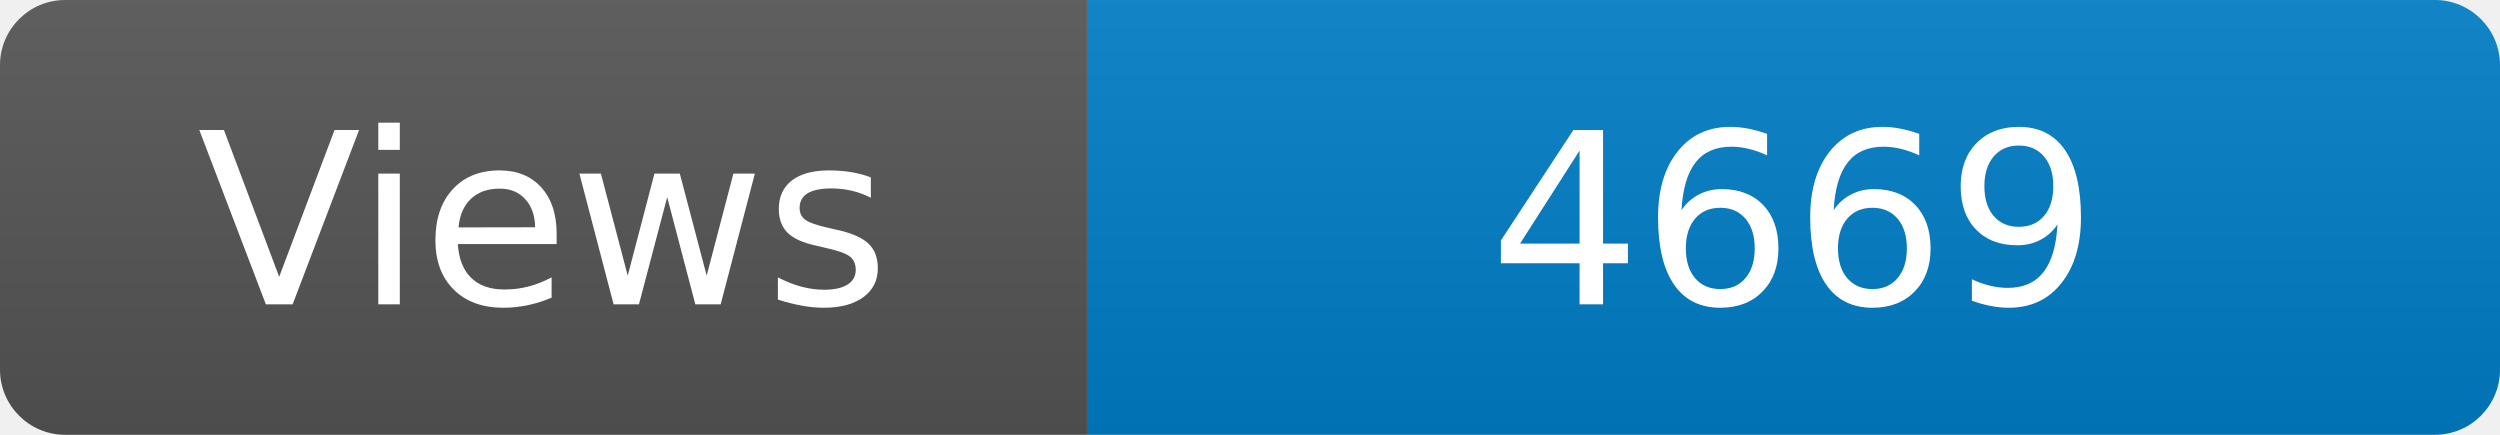
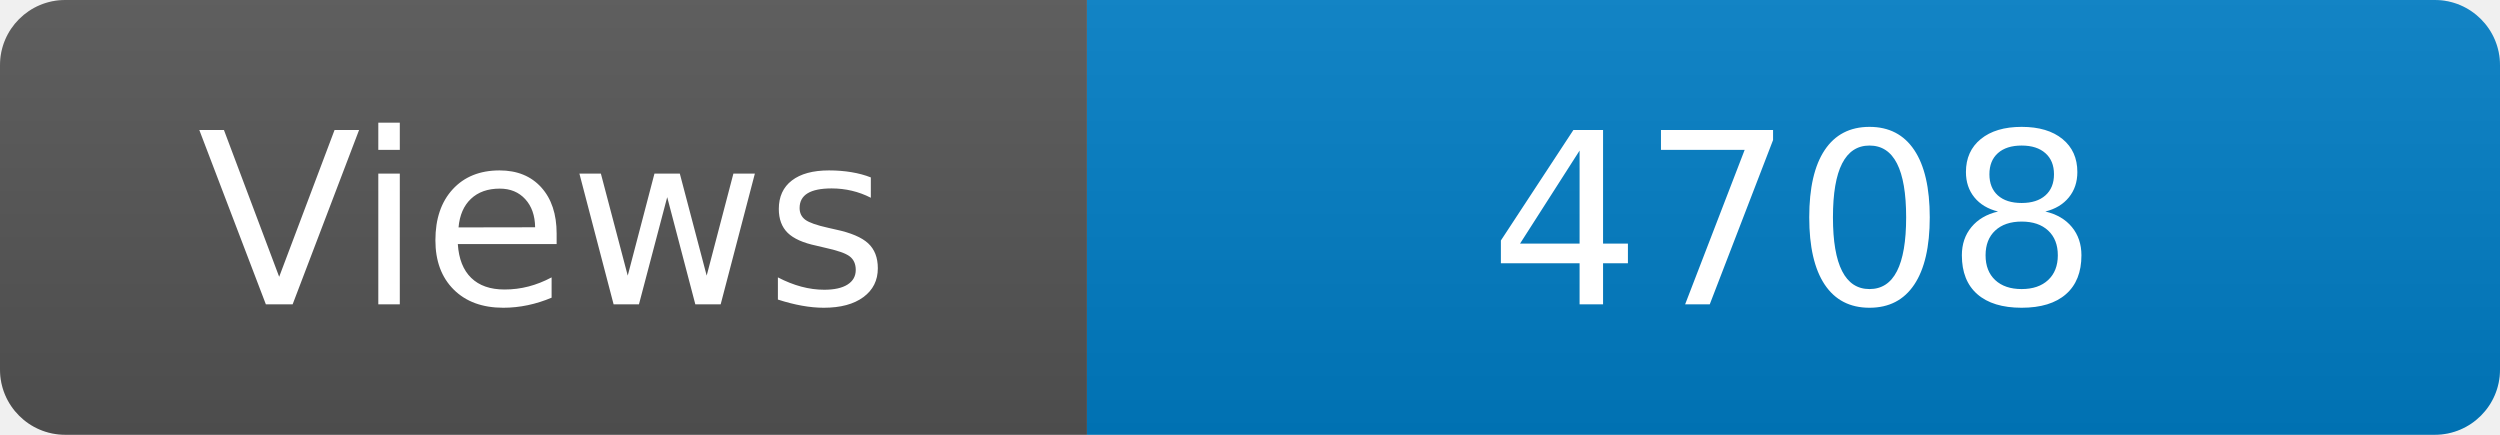
<svg xmlns="http://www.w3.org/2000/svg" width="115" height="20" role="img" aria-label="Maintained?: yes">
  <linearGradient id="s" x2="0" y2="100%">
    <stop offset="0" stop-color="#bbb" stop-opacity=".1" />
    <stop offset="1" stop-opacity=".1" />
  </linearGradient>
  <clipPath id="r">
    <rect width="115" height="20" rx="3" fill="#fff" />
  </clipPath>
  <g clip-path="url(#r)">
    <rect width="50" height="20" fill="#555" />
    <rect x="50" width="160" height="20" fill="#007ec6" />
    <rect width="115" height="20" fill="url(#s)" />
  </g>
  <g fill="#fff" text-anchor="middle" font-family="Verdana,Geneva,DejaVu Sans,sans-serif" font-size="110">
    <text x="250" y="140" transform="scale(.1)" fill="#fff">Views</text>
-     <text x="825" y="140" transform="scale(.1)" fill="#fff">4669</text>
+     <text x="825" y="140" transform="scale(.1)" fill="#fff">4708</text>
  </g>
</svg>
